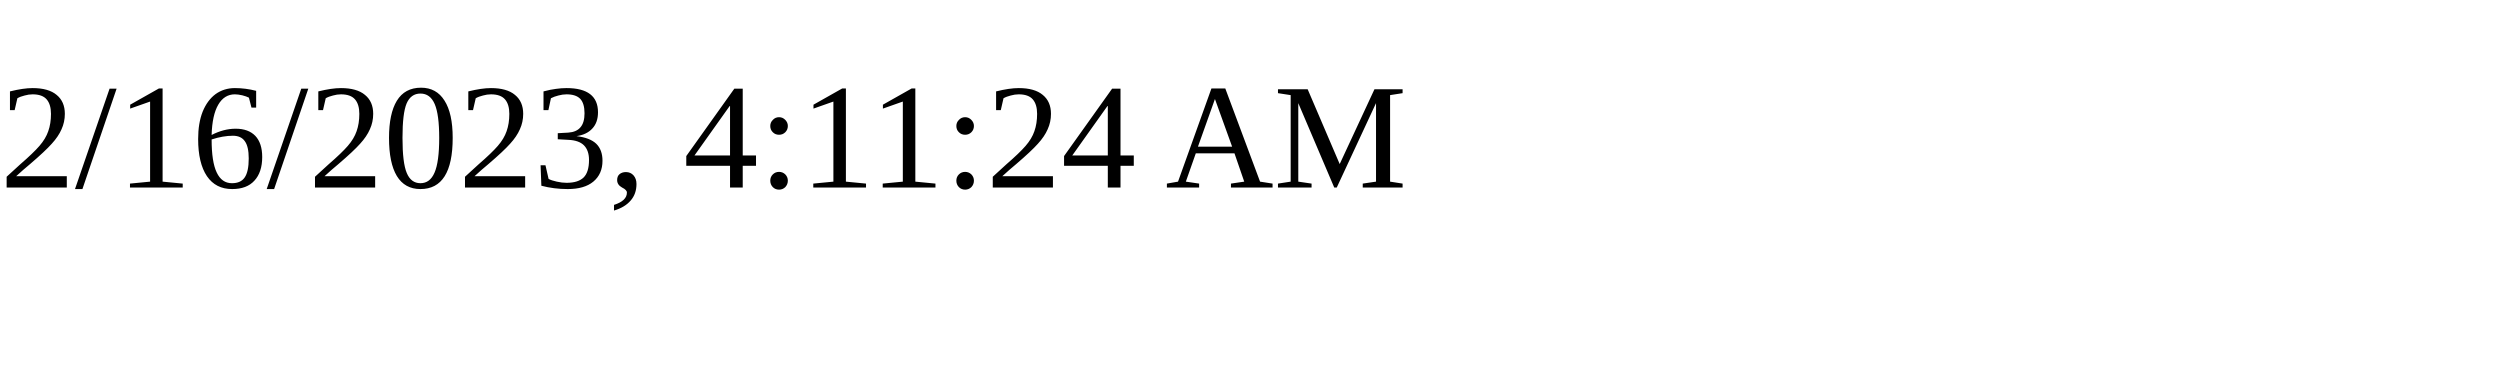
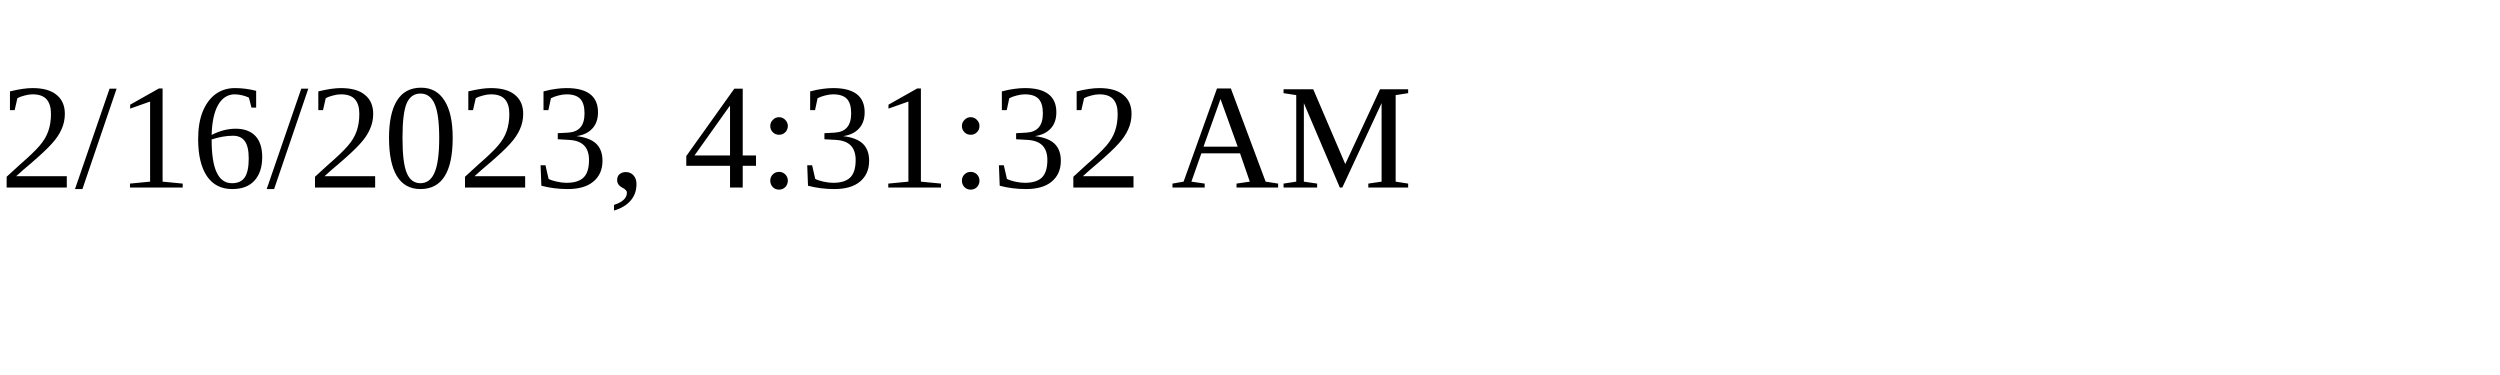
<svg xmlns="http://www.w3.org/2000/svg" height="30" width="200">
-   <text x="0" y="15">2/16/2023, 4:11:24 AM</text>
+   <text x="0" y="15">2/16/2023, 4:31:32 AM</text>
</svg>
